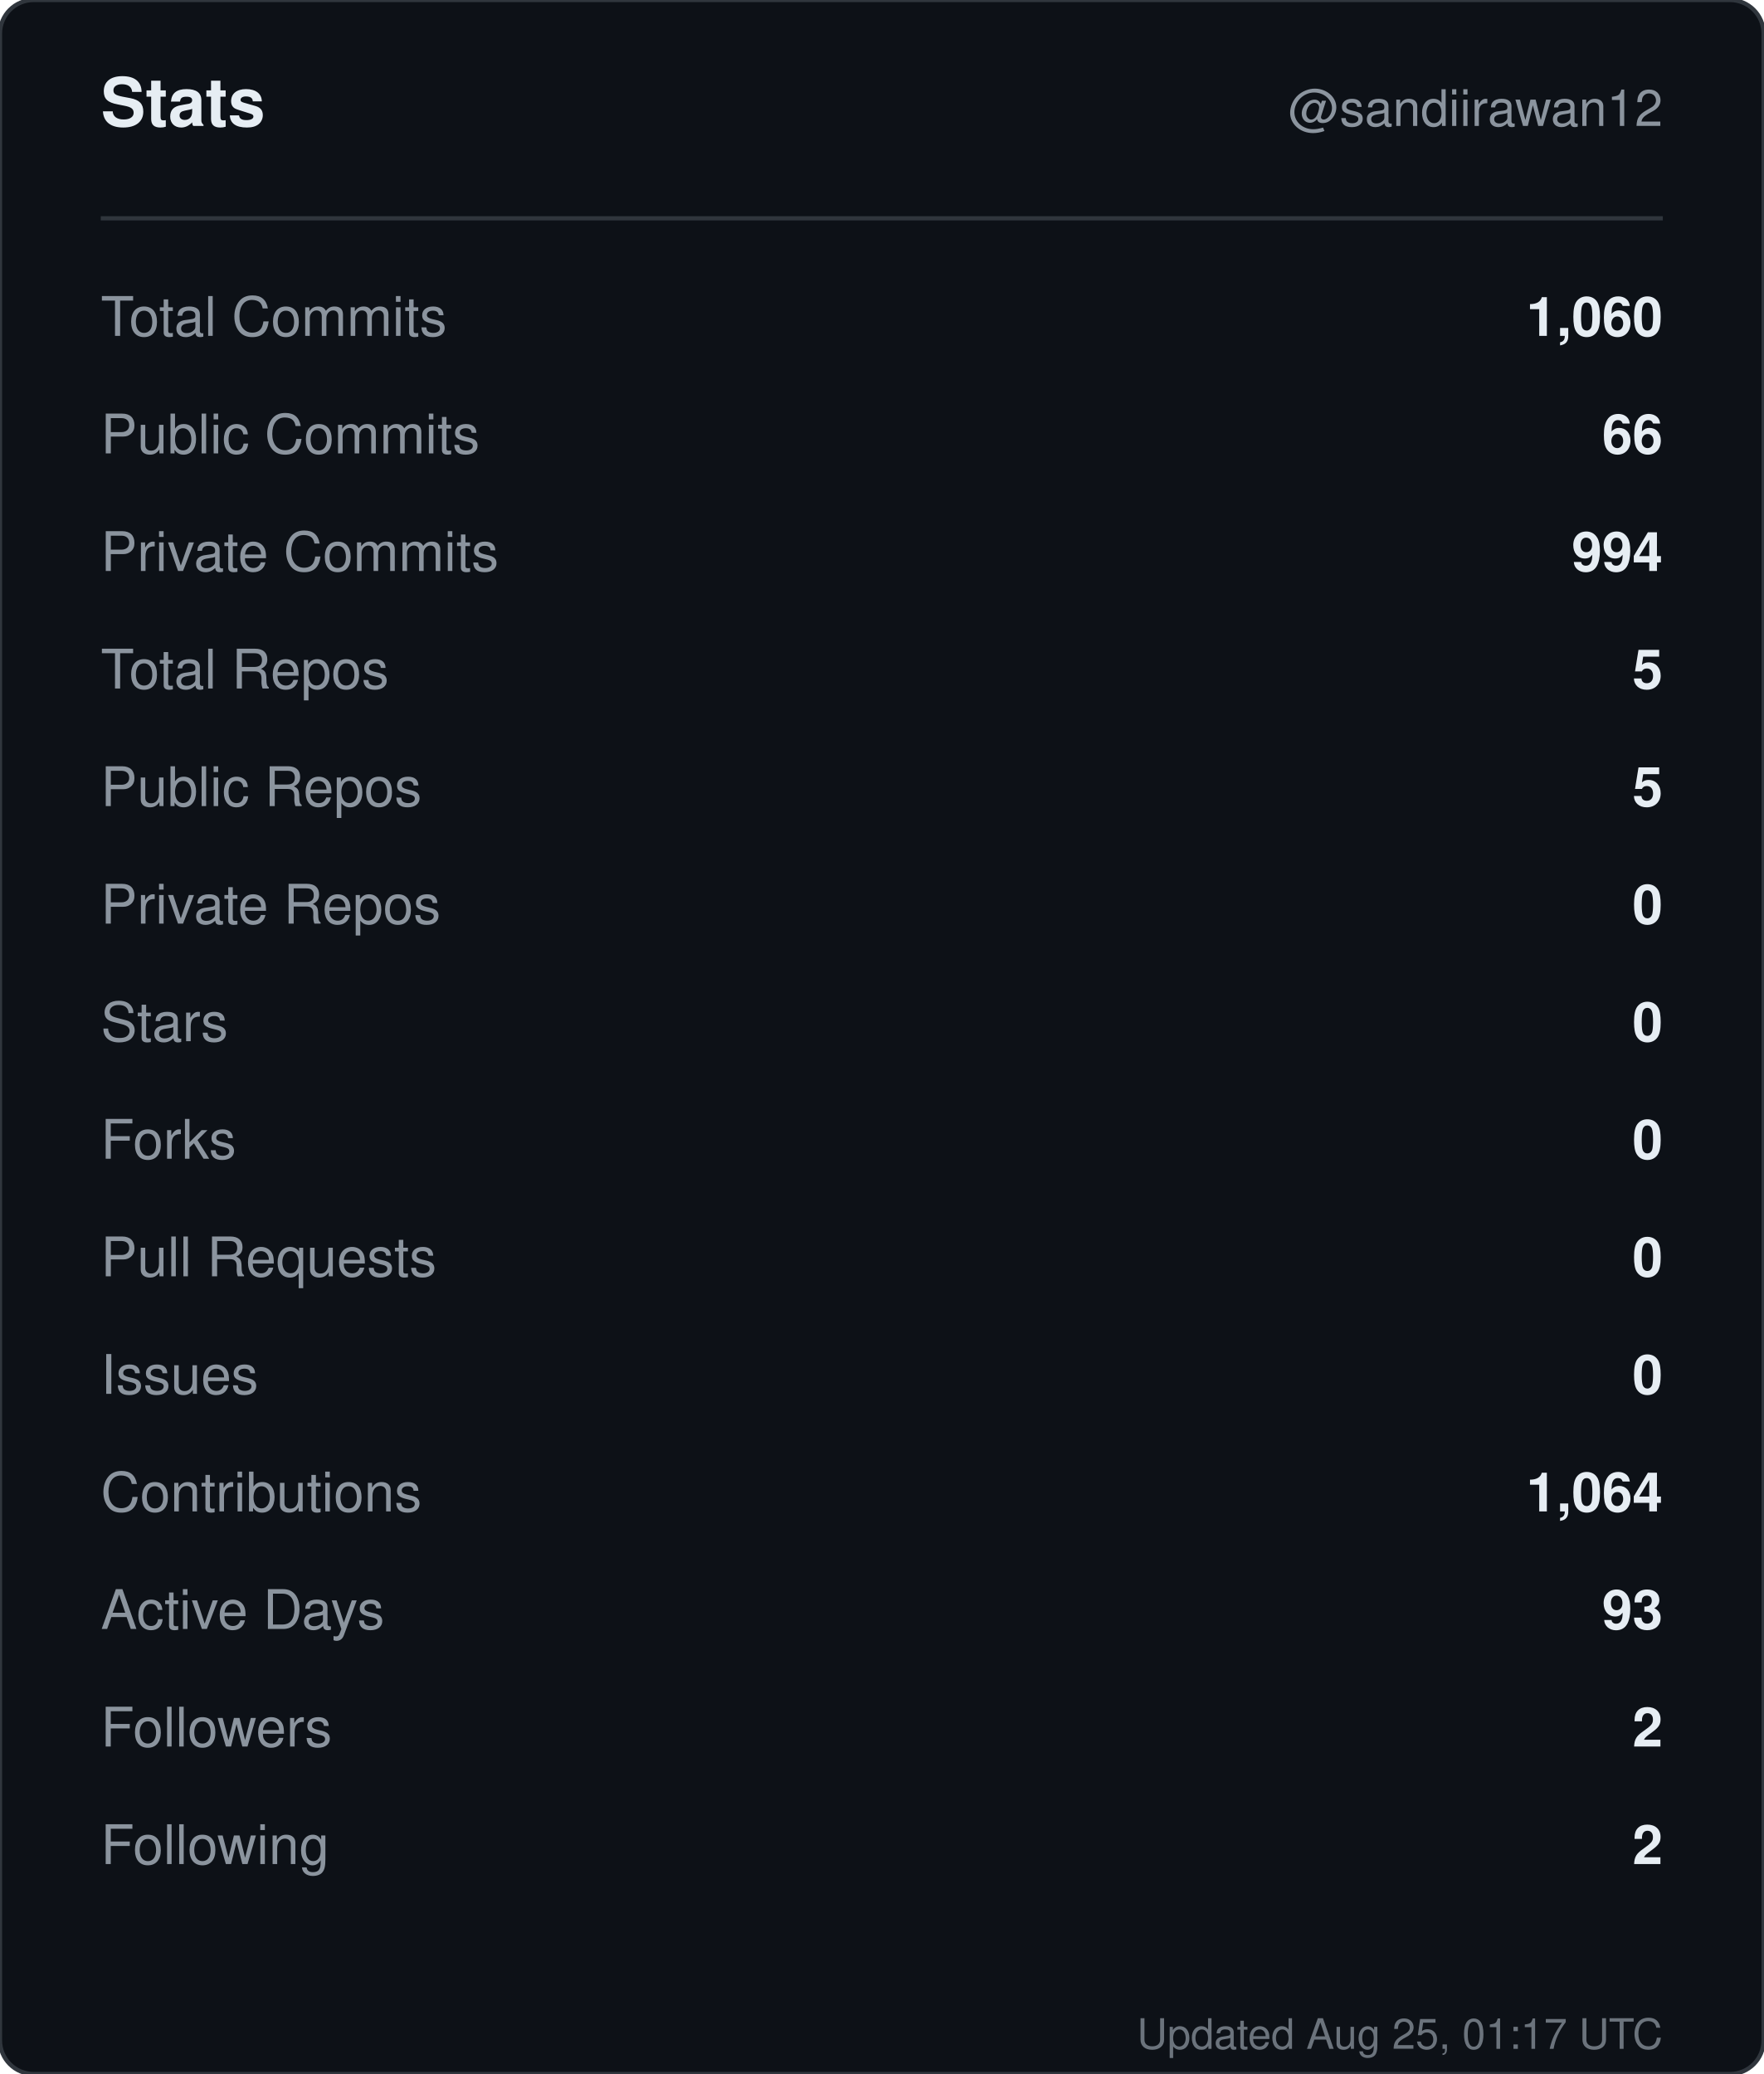
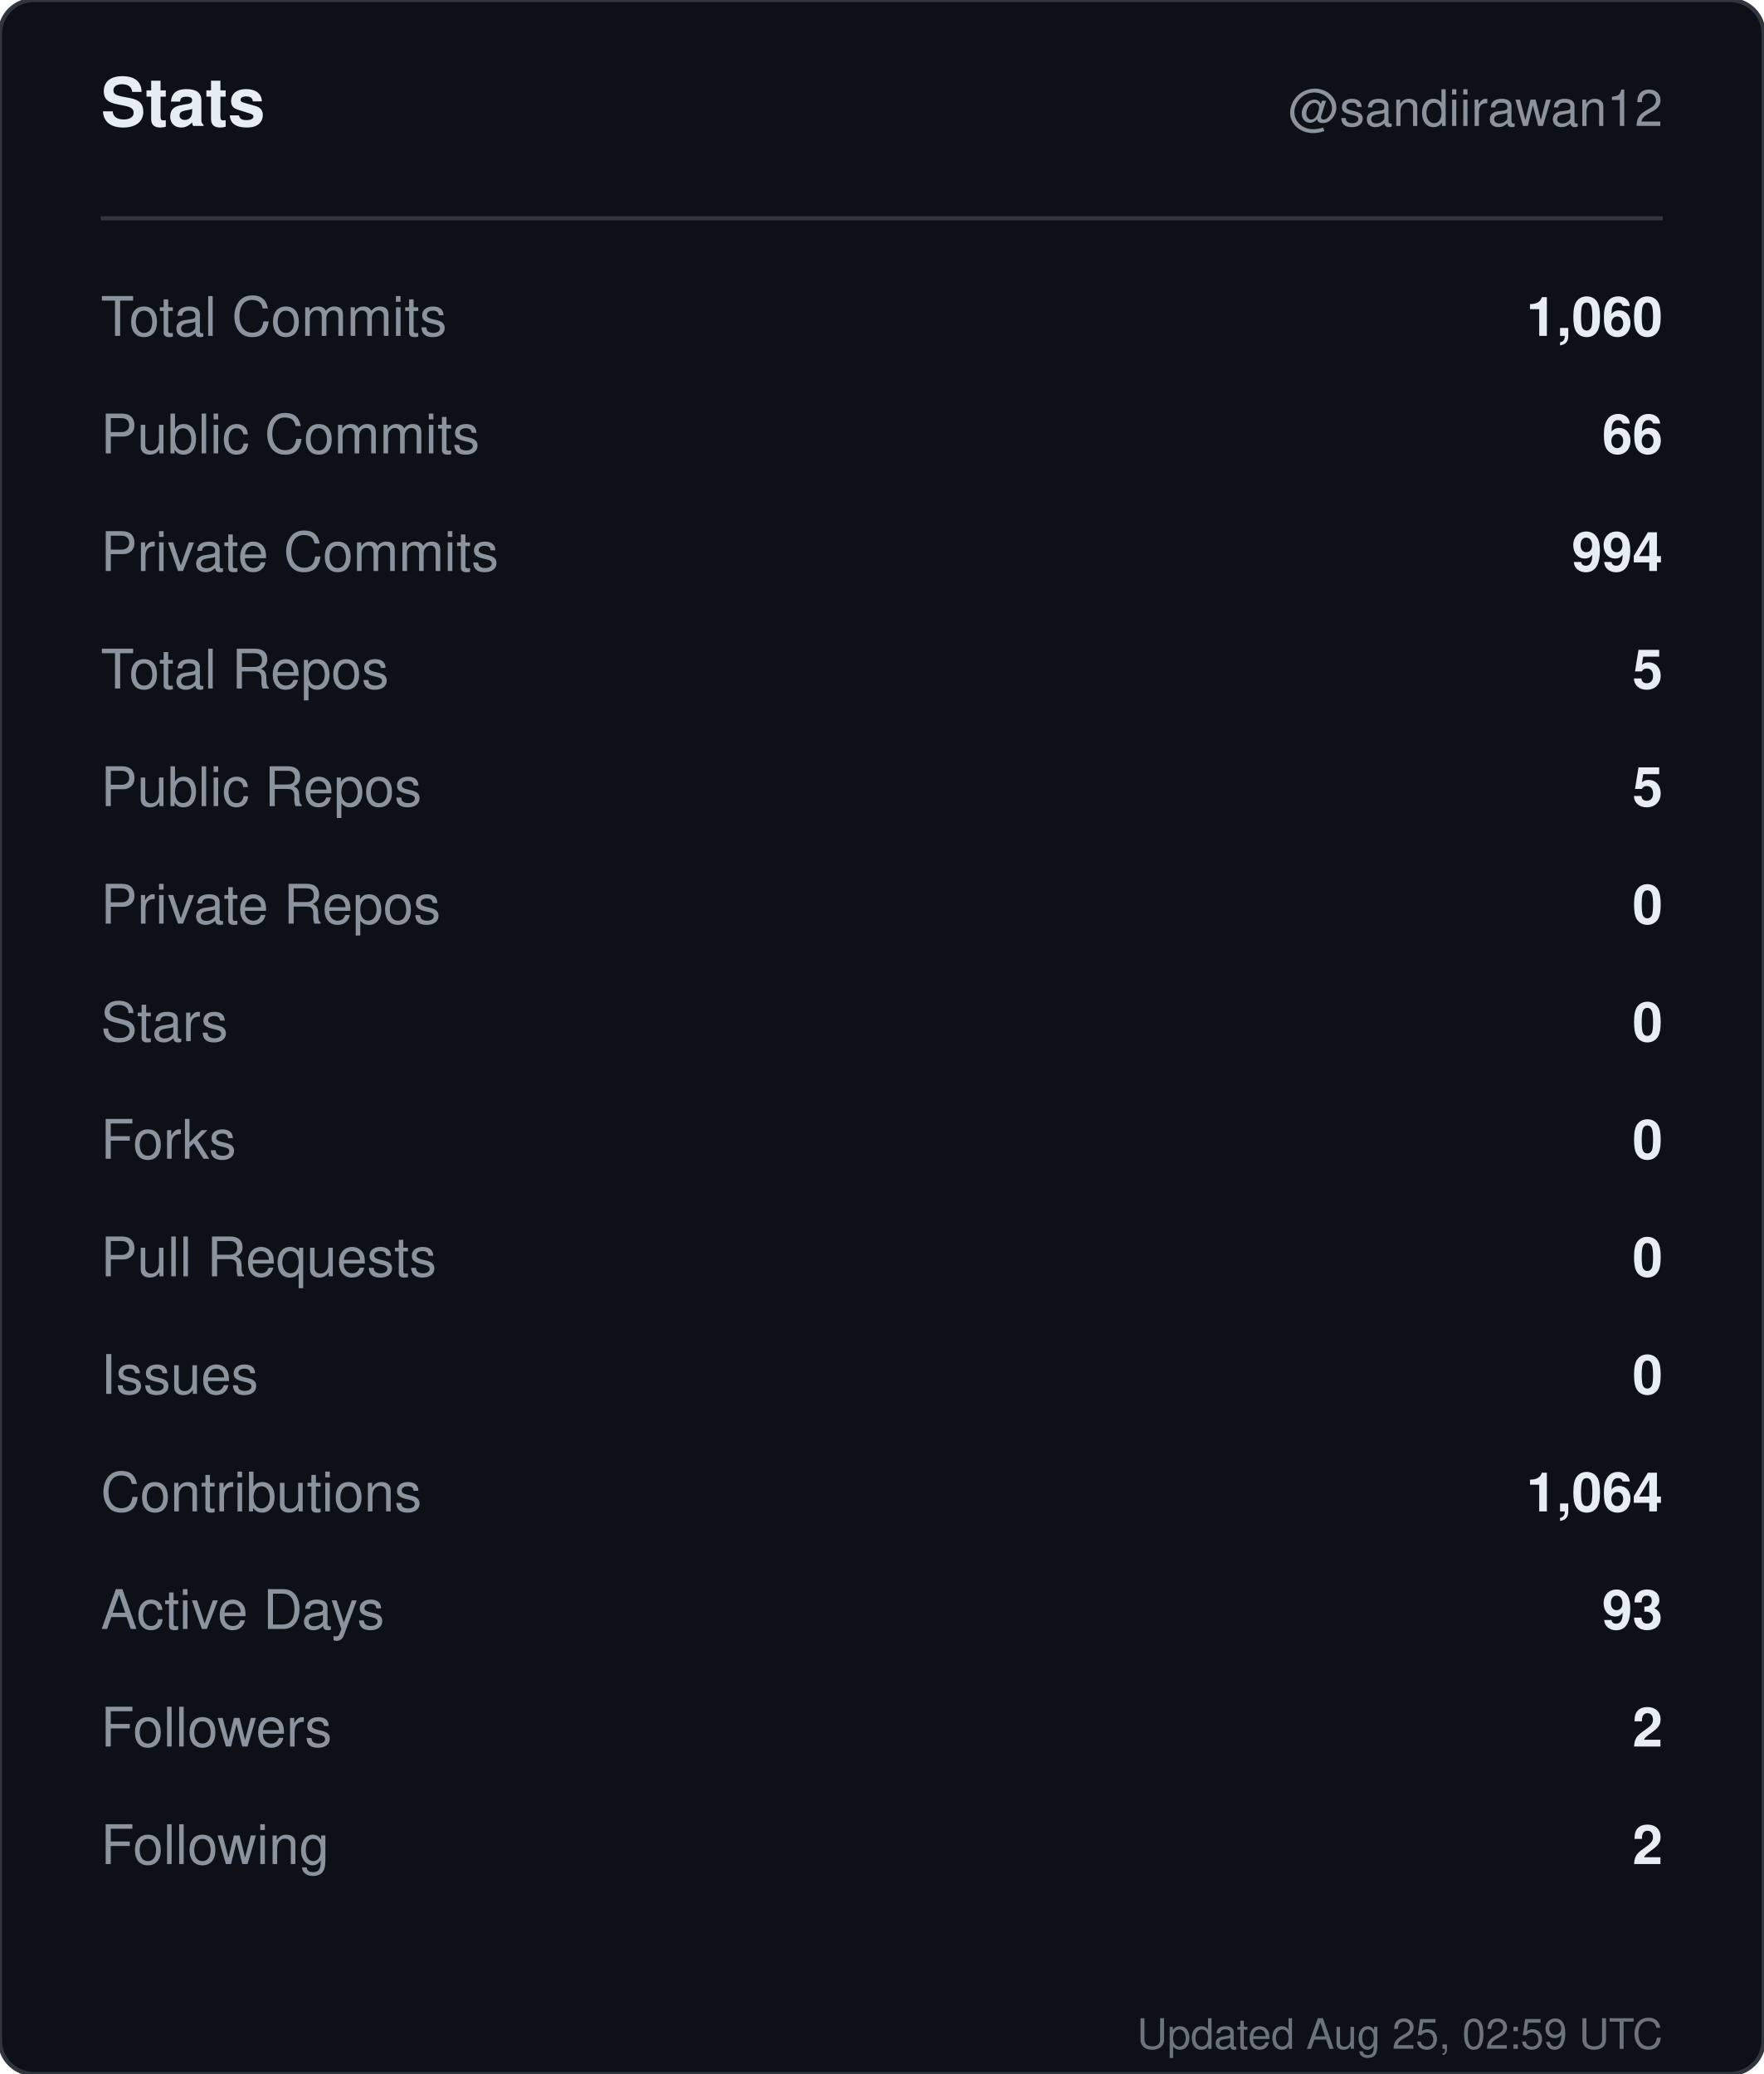
<svg xmlns="http://www.w3.org/2000/svg" width="420" height="494" viewBox="0 0 420 494" role="img" aria-label="Stats for sandiirawan12">
  <rect width="420" height="494" rx="8" fill="#0d1117" stroke="#30363d" />
  <g font-family="-apple-system, BlinkMacSystemFont, Segoe UI, Helvetica, Arial, sans-serif">
    <text x="24" y="30" fill="#e6edf3" font-size="16" font-weight="700">Stats</text>
    <text x="396" y="30" fill="#8b949e" font-size="12" text-anchor="end">@sandiirawan12</text>
    <line x1="24" y1="52" x2="396" y2="52" stroke="#30363d" />
    <text x="24" y="80" fill="#8b949e" font-size="13">Total Commits</text>
    <text x="396" y="80" fill="#e6edf3" font-size="13" font-weight="600" text-anchor="end">1,060</text>
    <text x="24" y="108" fill="#8b949e" font-size="13">Public Commits</text>
    <text x="396" y="108" fill="#e6edf3" font-size="13" font-weight="600" text-anchor="end">66</text>
    <text x="24" y="136" fill="#8b949e" font-size="13">Private Commits</text>
    <text x="396" y="136" fill="#e6edf3" font-size="13" font-weight="600" text-anchor="end">994</text>
    <text x="24" y="164" fill="#8b949e" font-size="13">Total Repos</text>
    <text x="396" y="164" fill="#e6edf3" font-size="13" font-weight="600" text-anchor="end">5</text>
    <text x="24" y="192" fill="#8b949e" font-size="13">Public Repos</text>
    <text x="396" y="192" fill="#e6edf3" font-size="13" font-weight="600" text-anchor="end">5</text>
    <text x="24" y="220" fill="#8b949e" font-size="13">Private Repos</text>
    <text x="396" y="220" fill="#e6edf3" font-size="13" font-weight="600" text-anchor="end">0</text>
    <text x="24" y="248" fill="#8b949e" font-size="13">Stars</text>
    <text x="396" y="248" fill="#e6edf3" font-size="13" font-weight="600" text-anchor="end">0</text>
    <text x="24" y="276" fill="#8b949e" font-size="13">Forks</text>
    <text x="396" y="276" fill="#e6edf3" font-size="13" font-weight="600" text-anchor="end">0</text>
    <text x="24" y="304" fill="#8b949e" font-size="13">Pull Requests</text>
    <text x="396" y="304" fill="#e6edf3" font-size="13" font-weight="600" text-anchor="end">0</text>
    <text x="24" y="332" fill="#8b949e" font-size="13">Issues</text>
    <text x="396" y="332" fill="#e6edf3" font-size="13" font-weight="600" text-anchor="end">0</text>
    <text x="24" y="360" fill="#8b949e" font-size="13">Contributions</text>
    <text x="396" y="360" fill="#e6edf3" font-size="13" font-weight="600" text-anchor="end">1,064</text>
    <text x="24" y="388" fill="#8b949e" font-size="13">Active Days</text>
    <text x="396" y="388" fill="#e6edf3" font-size="13" font-weight="600" text-anchor="end">93</text>
    <text x="24" y="416" fill="#8b949e" font-size="13">Followers</text>
    <text x="396" y="416" fill="#e6edf3" font-size="13" font-weight="600" text-anchor="end">2</text>
    <text x="24" y="444" fill="#8b949e" font-size="13">Following</text>
    <text x="396" y="444" fill="#e6edf3" font-size="13" font-weight="600" text-anchor="end">2</text>
-     <text x="396" y="488" fill="#8b949e" font-size="10" text-anchor="end" opacity="0.75">Updated Aug 25, 01:17 UTC</text>
+     <text x="396" y="488" fill="#8b949e" font-size="10" text-anchor="end" opacity="0.75">Updated Aug 25, 02:59 UTC</text>
  </g>
</svg>
